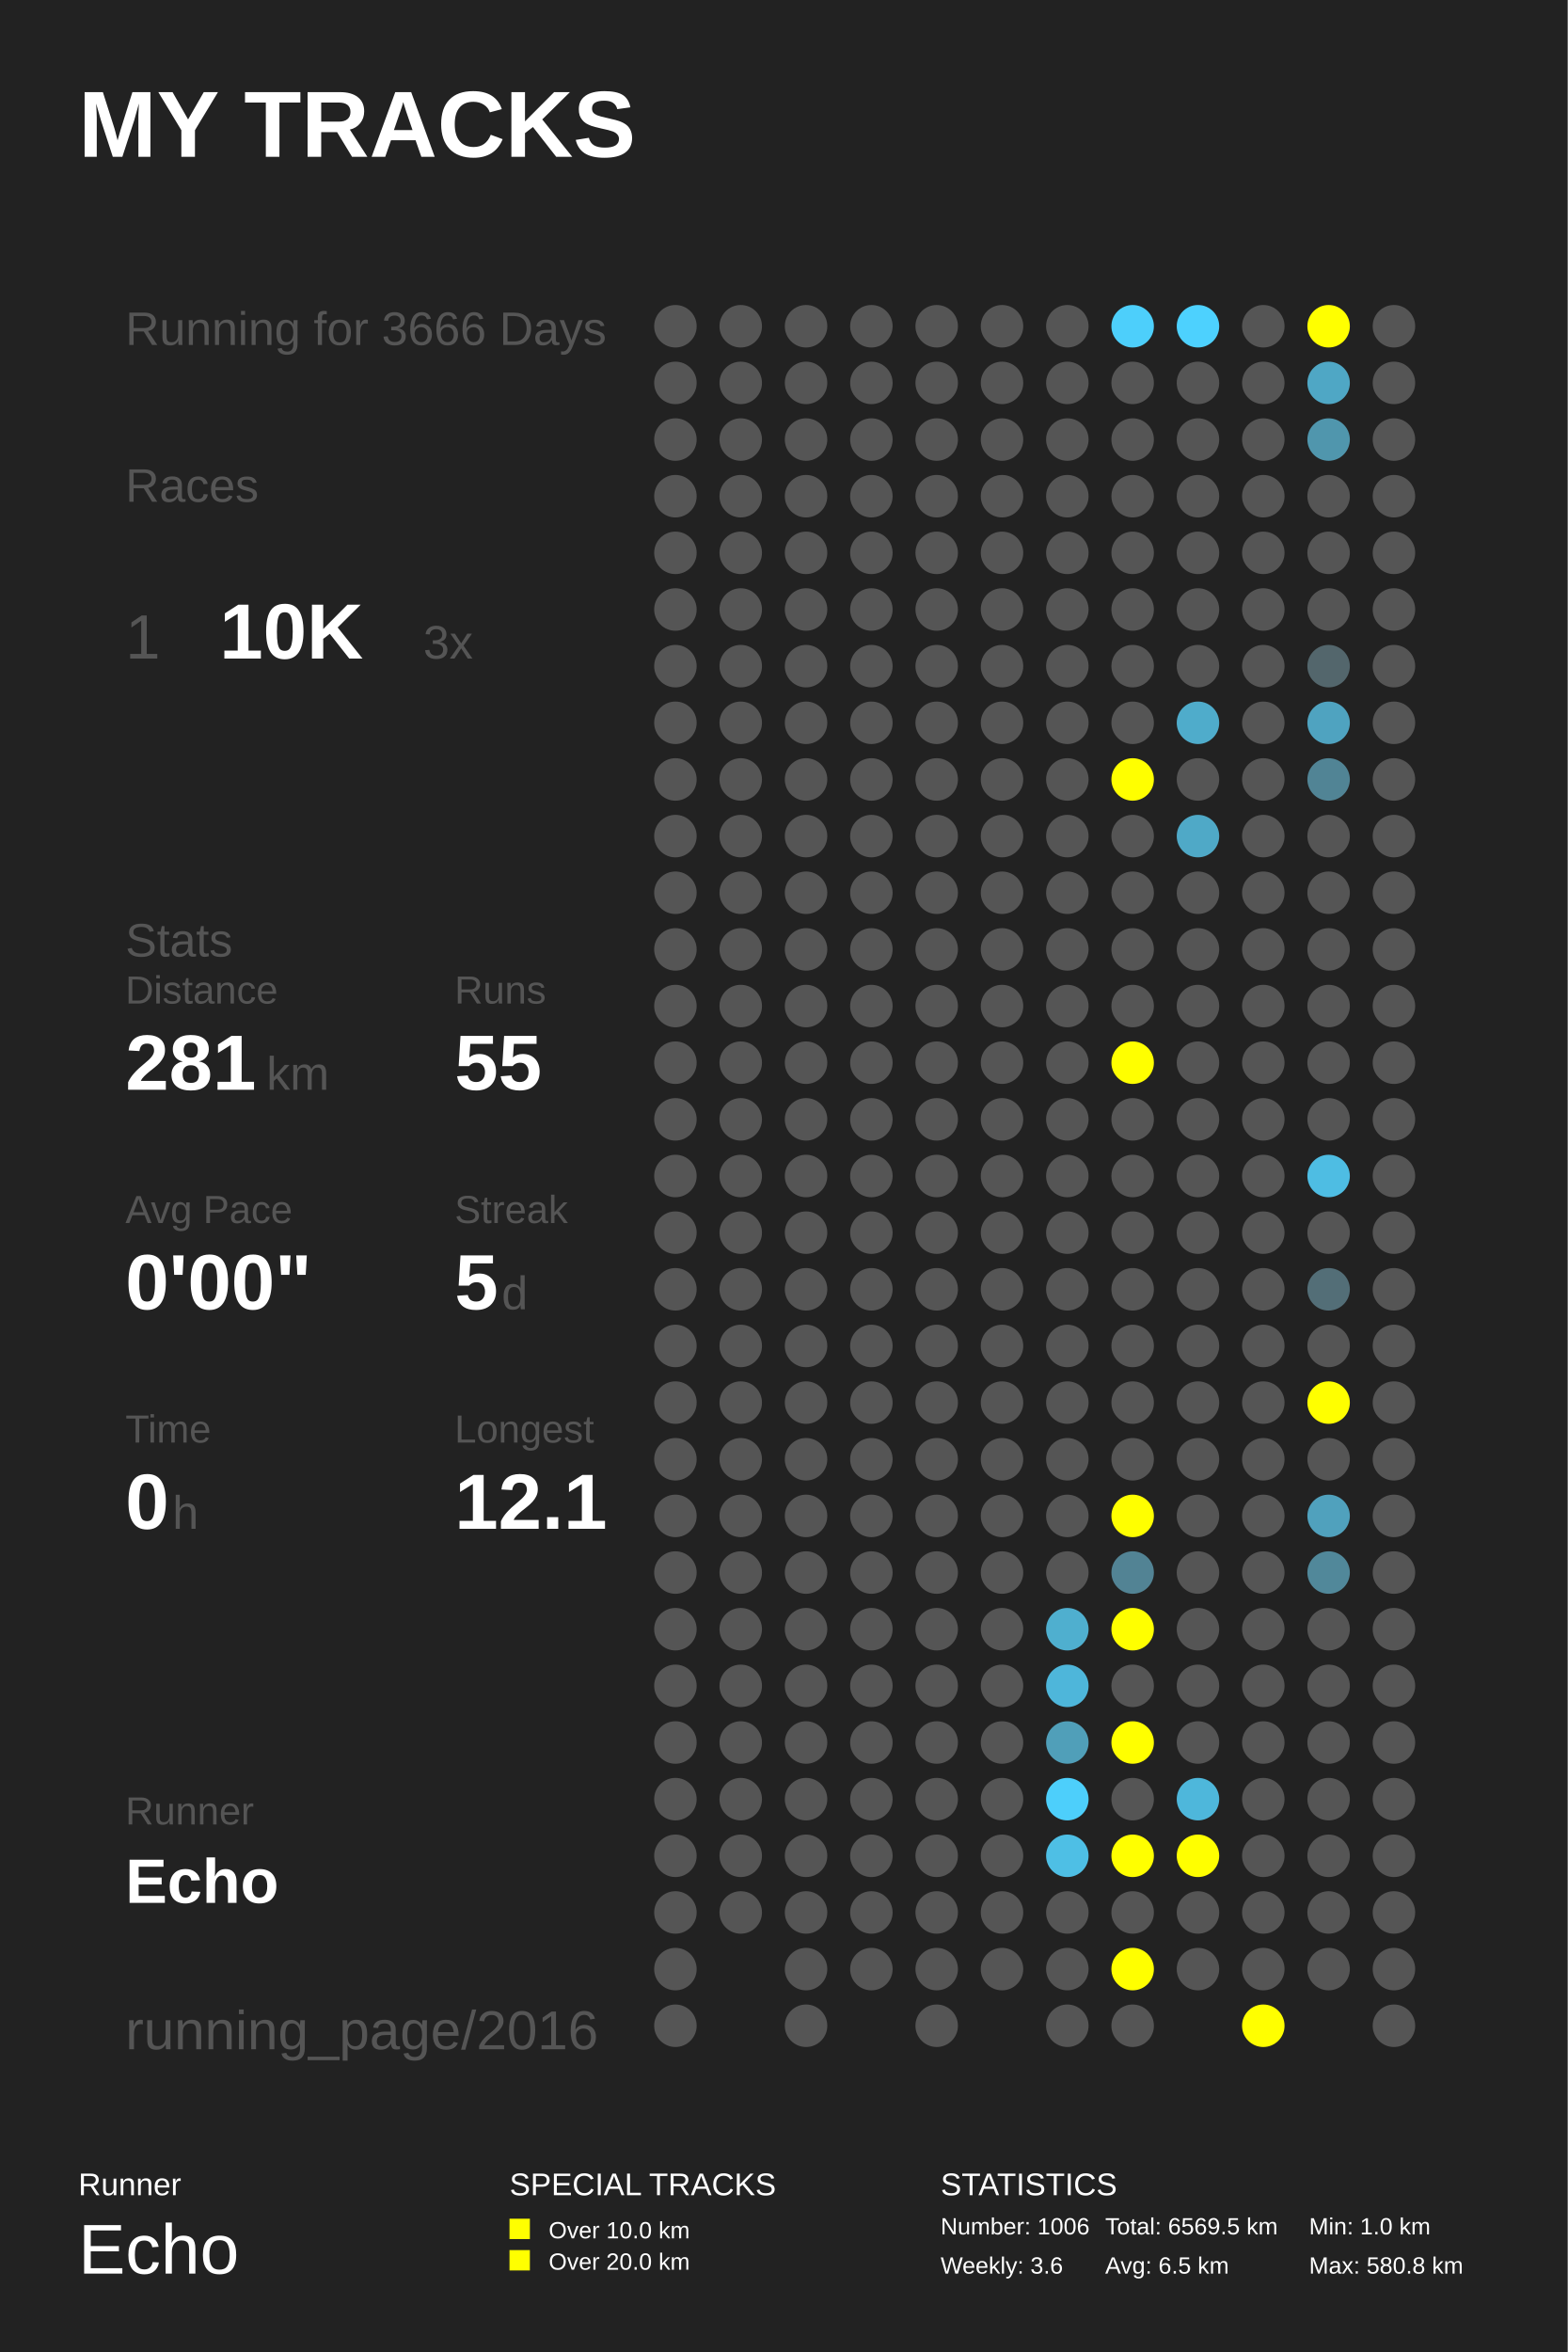
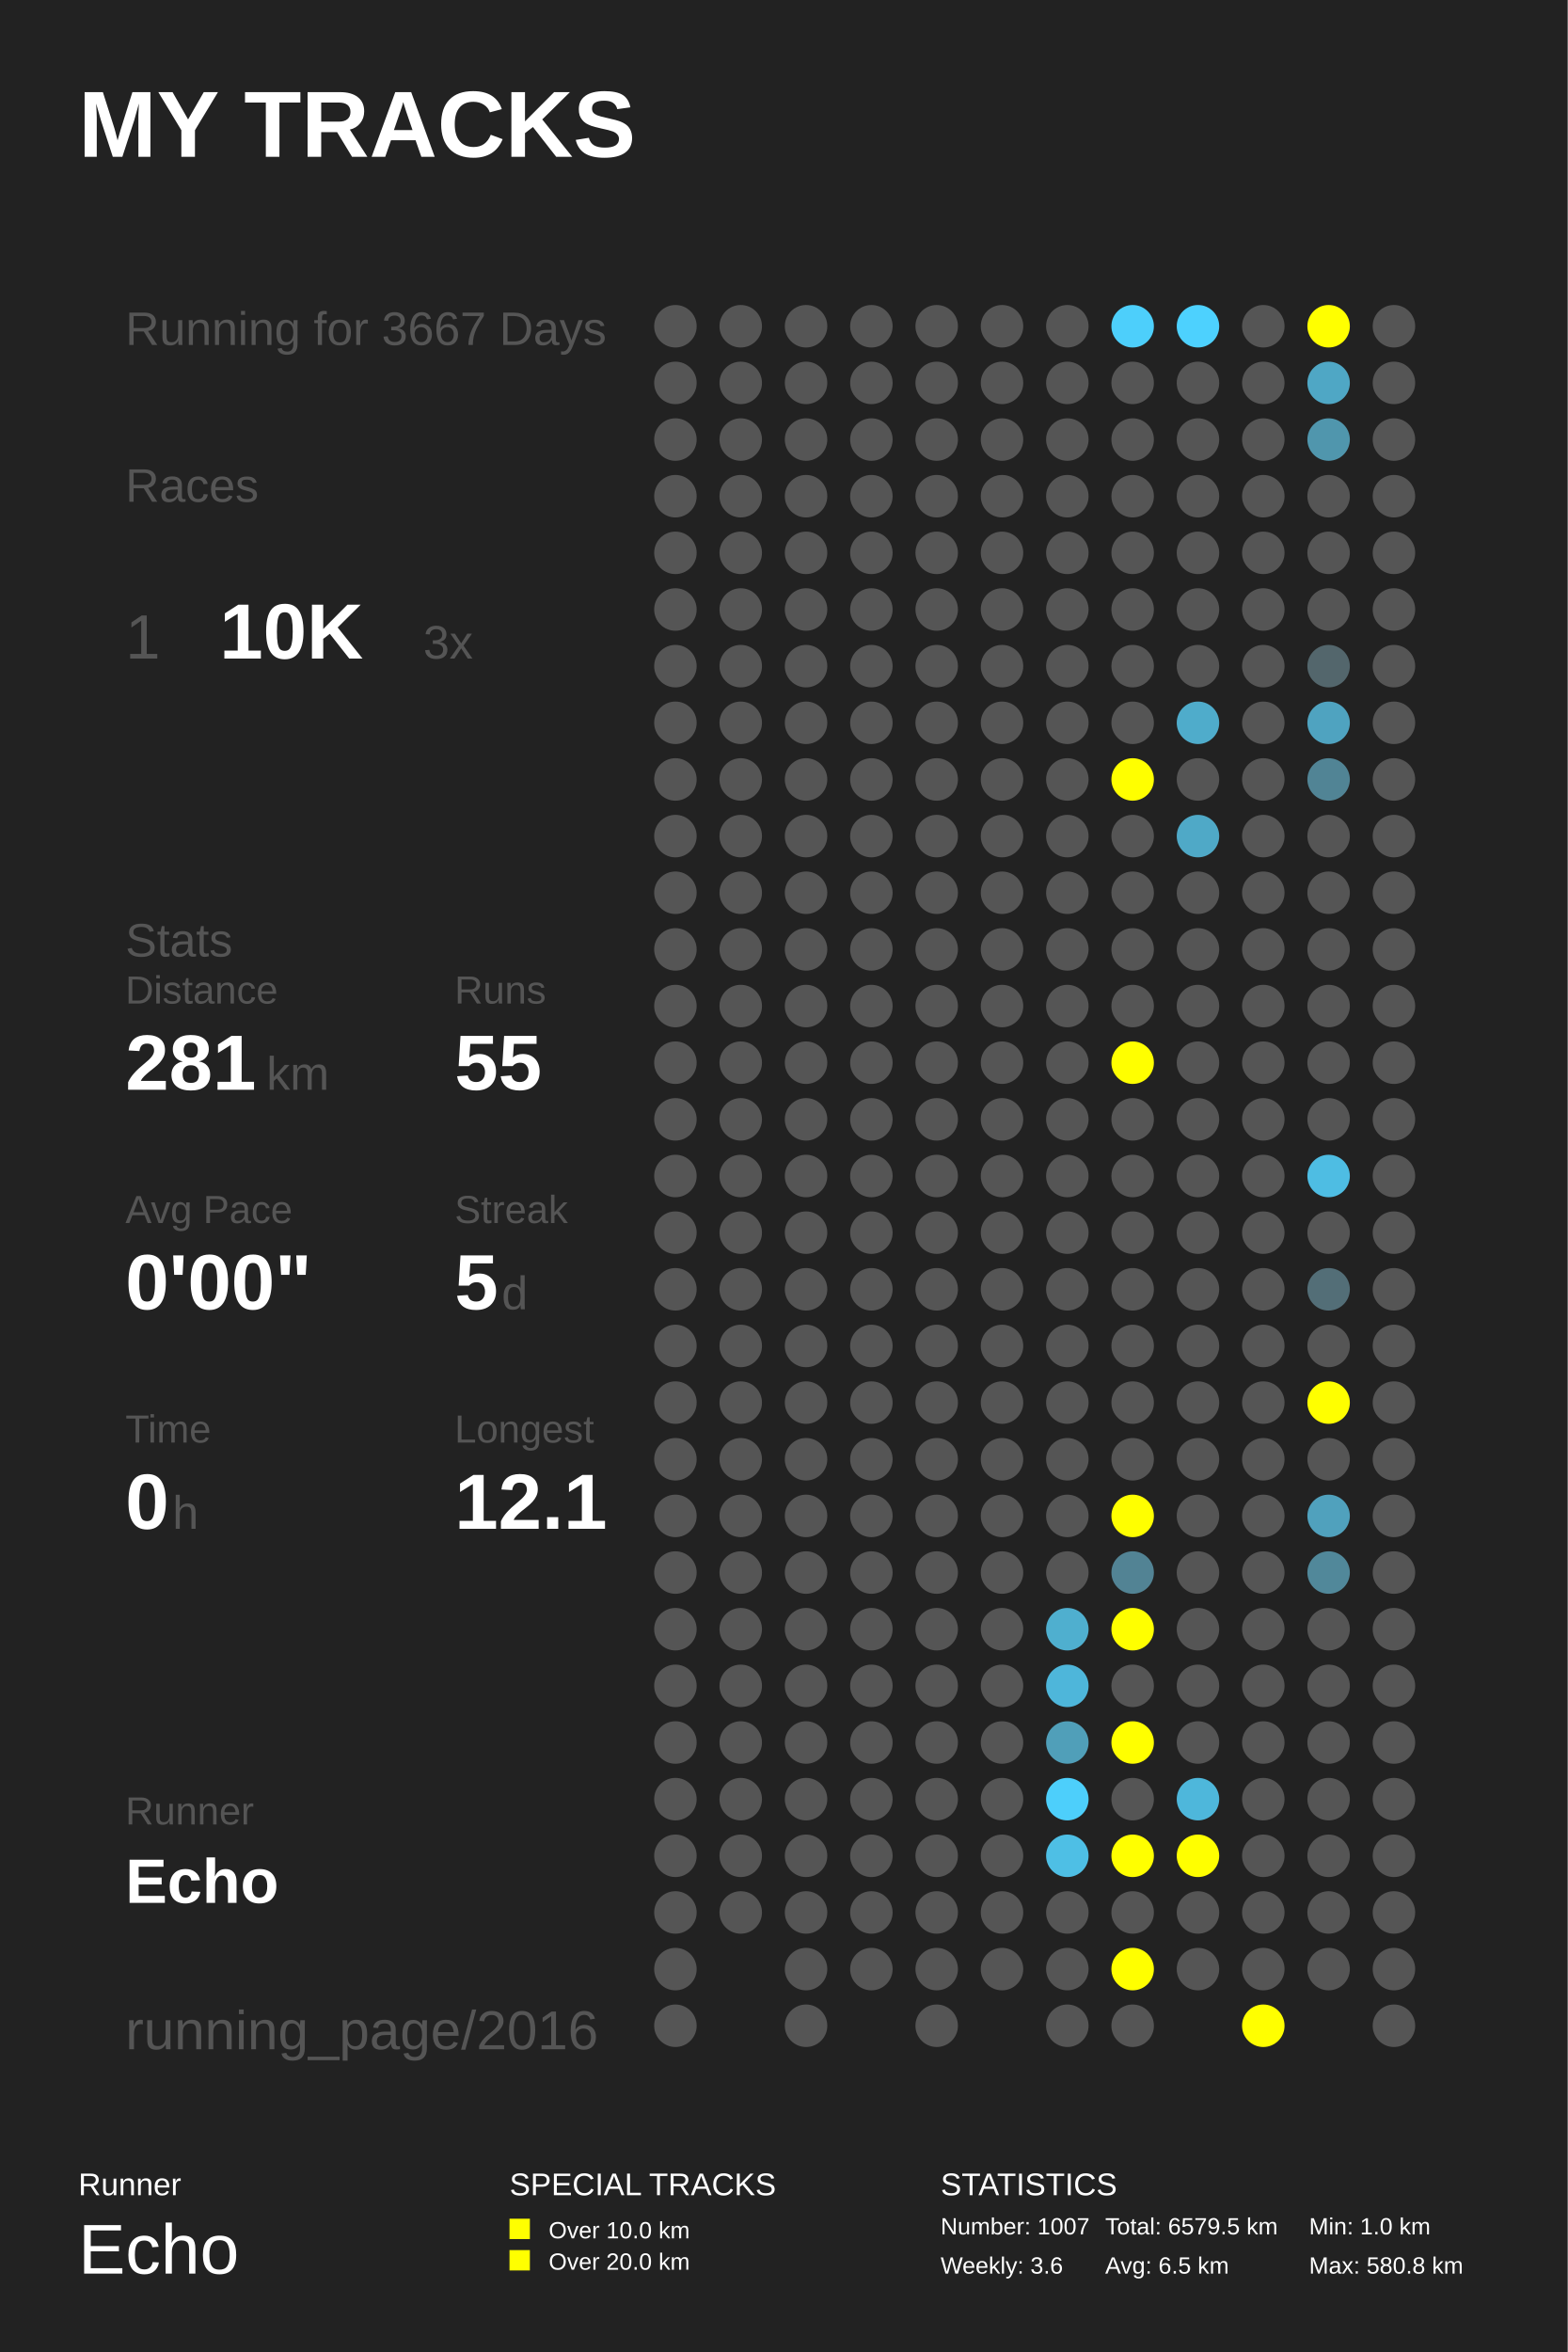
<svg xmlns="http://www.w3.org/2000/svg" baseProfile="full" height="300mm" version="1.1" viewBox="0,0,200,300" width="200mm">
  <defs />
  <rect fill="#222222" height="300" width="200" x="0" y="0" />
  <text fill="#FFFFFF" style="font-size:12px; font-family:Arial; font-weight:bold;" x="10" y="20">MY TRACKS</text>
  <text fill="#FFFFFF" style="font-size:4px; font-family:Arial" x="10" y="280">Runner</text>
  <text fill="#FFFFFF" style="font-size:9px; font-family:Arial" x="10" y="290">Echo</text>
  <text fill="#FFFFFF" style="font-size:4px; font-family:Arial" x="65" y="280">SPECIAL TRACKS</text>
  <rect fill="#FFFF00" height="2.6" width="2.6" x="65" y="283" />
  <text fill="#FFFFFF" style="font-size:3px; font-family:Arial" x="70" y="285.5">Over 10.0 km</text>
  <rect fill="#FFFF00" height="2.6" width="2.6" x="65" y="287" />
  <text fill="#FFFFFF" style="font-size:3px; font-family:Arial" x="70" y="289.5">Over 20.0 km</text>
  <text fill="#FFFFFF" style="font-size:4px; font-family:Arial" x="120" y="280">STATISTICS</text>
-   <text fill="#FFFFFF" style="font-size:3px; font-family:Arial" x="120" y="285">Number: 1006</text>
+   <text fill="#FFFFFF" style="font-size:3px; font-family:Arial" x="120" y="285">Number: 1007</text>
  <text fill="#FFFFFF" style="font-size:3px; font-family:Arial" x="120" y="290">Weekly: 3.6</text>
-   <text fill="#FFFFFF" style="font-size:3px; font-family:Arial" x="141" y="285">Total: 6569.5 km</text>
+   <text fill="#FFFFFF" style="font-size:3px; font-family:Arial" x="141" y="285">Total: 6579.5 km</text>
  <text fill="#FFFFFF" style="font-size:3px; font-family:Arial" x="141" y="290">Avg: 6.5 km</text>
  <text fill="#FFFFFF" style="font-size:3px; font-family:Arial" x="167" y="285">Min: 1.0 km</text>
  <text fill="#FFFFFF" style="font-size:3px; font-family:Arial" x="167" y="290">Max: 580.8 km</text>
-   <text fill="#555555" style="font-size:6px; font-family:Arial;" x="16" y="44">Running for 3666 Days</text>
+   <text fill="#555555" style="font-size:6px; font-family:Arial;" x="16" y="44">Running for 3667 Days</text>
  <text fill="#555555" style="font-size:6px; font-family:Arial;" x="16" y="64">Races</text>
  <text fill="#555555" style="font-size:8px; font-family:Arial;" x="16" y="84">1</text>
  <text fill="#FFFFFF" style="font-size:10px; font-family:Arial; font-weight:bold;" x="28" y="84">10K</text>
  <text fill="#555555" style="font-size:6px; font-family:Arial;" x="54" y="84">3x</text>
  <text fill="#555555" style="font-size:6px; font-family:Arial;" x="16" y="122">Stats</text>
  <text fill="#555555" style="font-size:5px; font-family:Arial;" x="16" y="128">Distance</text>
  <text fill="#FFFFFF" style="font-size:10px; font-family:Arial; font-weight:bold;" x="16" y="139">281</text>
  <text fill="#555555" style="font-size:6px; font-family:Arial;" x="34" y="139">km</text>
  <text fill="#555555" style="font-size:5px; font-family:Arial;" x="58" y="128">Runs</text>
  <text fill="#FFFFFF" style="font-size:10px; font-family:Arial; font-weight:bold;" x="58" y="139">55</text>
  <text fill="#555555" style="font-size:5px; font-family:Arial;" x="16" y="156">Avg Pace</text>
  <text fill="#FFFFFF" style="font-size:10px; font-family:Arial; font-weight:bold;" x="16" y="167">0'00"</text>
  <text fill="#555555" style="font-size:5px; font-family:Arial;" x="58" y="156">Streak</text>
  <text fill="#FFFFFF" style="font-size:10px; font-family:Arial; font-weight:bold;" x="58" y="167">5</text>
  <text fill="#555555" style="font-size:6px; font-family:Arial;" x="64" y="167">d</text>
  <text fill="#555555" style="font-size:5px; font-family:Arial;" x="16" y="184">Time</text>
  <text fill="#FFFFFF" style="font-size:10px; font-family:Arial; font-weight:bold;" x="16" y="195">0</text>
  <text fill="#555555" style="font-size:6px; font-family:Arial;" x="22" y="195">h</text>
  <text fill="#555555" style="font-size:5px; font-family:Arial;" x="58" y="184">Longest</text>
  <text fill="#FFFFFF" style="font-size:10px; font-family:Arial; font-weight:bold;" x="58" y="195">12.1</text>
  <text fill="#555555" style="font-size:5px; font-family:Arial;" x="16" y="232.71">Runner</text>
  <text fill="#FFFFFF" style="font-size:8px; font-family:Arial; font-weight:bold;" x="16" y="242.71">Echo</text>
  <text fill="#555555" style="font-size:7px; font-family:Arial;" x="16" y="261.387">running_page/2016</text>
  <circle cx="86.167" cy="41.613" fill="#555555" r="2.71" />
  <circle cx="86.167" cy="48.839" fill="#555555" r="2.71" />
  <circle cx="86.167" cy="56.065" fill="#555555" r="2.71" />
  <circle cx="86.167" cy="63.29" fill="#555555" r="2.71" />
  <circle cx="86.167" cy="70.516" fill="#555555" r="2.71" />
  <circle cx="86.167" cy="77.742" fill="#555555" r="2.71" />
  <circle cx="86.167" cy="84.968" fill="#555555" r="2.71" />
  <circle cx="86.167" cy="92.194" fill="#555555" r="2.71" />
  <circle cx="86.167" cy="99.419" fill="#555555" r="2.71" />
  <circle cx="86.167" cy="106.645" fill="#555555" r="2.71" />
  <circle cx="86.167" cy="113.871" fill="#555555" r="2.71" />
  <circle cx="86.167" cy="121.097" fill="#555555" r="2.71" />
  <circle cx="86.167" cy="128.323" fill="#555555" r="2.71" />
  <circle cx="86.167" cy="135.548" fill="#555555" r="2.71" />
  <circle cx="86.167" cy="142.774" fill="#555555" r="2.71" />
  <circle cx="86.167" cy="150.0" fill="#555555" r="2.71" />
  <circle cx="86.167" cy="157.226" fill="#555555" r="2.71" />
  <circle cx="86.167" cy="164.452" fill="#555555" r="2.71" />
  <circle cx="86.167" cy="171.677" fill="#555555" r="2.71" />
  <circle cx="86.167" cy="178.903" fill="#555555" r="2.71" />
  <circle cx="86.167" cy="186.129" fill="#555555" r="2.71" />
  <circle cx="86.167" cy="193.355" fill="#555555" r="2.71" />
  <circle cx="86.167" cy="200.581" fill="#555555" r="2.71" />
  <circle cx="86.167" cy="207.806" fill="#555555" r="2.71" />
  <circle cx="86.167" cy="215.032" fill="#555555" r="2.71" />
  <circle cx="86.167" cy="222.258" fill="#555555" r="2.71" />
  <circle cx="86.167" cy="229.484" fill="#555555" r="2.71" />
  <circle cx="86.167" cy="236.71" fill="#555555" r="2.71" />
  <circle cx="86.167" cy="243.935" fill="#555555" r="2.71" />
  <circle cx="86.167" cy="251.161" fill="#555555" r="2.71" />
  <circle cx="86.167" cy="258.387" fill="#555555" r="2.71" />
  <circle cx="94.5" cy="41.613" fill="#555555" r="2.71" />
  <circle cx="94.5" cy="48.839" fill="#555555" r="2.71" />
  <circle cx="94.5" cy="56.065" fill="#555555" r="2.71" />
  <circle cx="94.5" cy="63.29" fill="#555555" r="2.71" />
  <circle cx="94.5" cy="70.516" fill="#555555" r="2.71" />
  <circle cx="94.5" cy="77.742" fill="#555555" r="2.71" />
  <circle cx="94.5" cy="84.968" fill="#555555" r="2.71" />
  <circle cx="94.5" cy="92.194" fill="#555555" r="2.71" />
  <circle cx="94.5" cy="99.419" fill="#555555" r="2.71" />
  <circle cx="94.5" cy="106.645" fill="#555555" r="2.71" />
  <circle cx="94.5" cy="113.871" fill="#555555" r="2.71" />
  <circle cx="94.5" cy="121.097" fill="#555555" r="2.71" />
  <circle cx="94.5" cy="128.323" fill="#555555" r="2.71" />
  <circle cx="94.5" cy="135.548" fill="#555555" r="2.71" />
  <circle cx="94.5" cy="142.774" fill="#555555" r="2.71" />
  <circle cx="94.5" cy="150.0" fill="#555555" r="2.71" />
  <circle cx="94.5" cy="157.226" fill="#555555" r="2.71" />
  <circle cx="94.5" cy="164.452" fill="#555555" r="2.71" />
  <circle cx="94.5" cy="171.677" fill="#555555" r="2.71" />
  <circle cx="94.5" cy="178.903" fill="#555555" r="2.71" />
  <circle cx="94.5" cy="186.129" fill="#555555" r="2.71" />
  <circle cx="94.5" cy="193.355" fill="#555555" r="2.71" />
  <circle cx="94.5" cy="200.581" fill="#555555" r="2.71" />
  <circle cx="94.5" cy="207.806" fill="#555555" r="2.71" />
  <circle cx="94.5" cy="215.032" fill="#555555" r="2.71" />
  <circle cx="94.5" cy="222.258" fill="#555555" r="2.71" />
  <circle cx="94.5" cy="229.484" fill="#555555" r="2.71" />
  <circle cx="94.5" cy="236.71" fill="#555555" r="2.71" />
  <circle cx="94.5" cy="243.935" fill="#555555" r="2.71" />
  <circle cx="102.833" cy="41.613" fill="#555555" r="2.71" />
  <circle cx="102.833" cy="48.839" fill="#555555" r="2.71" />
  <circle cx="102.833" cy="56.065" fill="#555555" r="2.71" />
  <circle cx="102.833" cy="63.29" fill="#555555" r="2.71" />
  <circle cx="102.833" cy="70.516" fill="#555555" r="2.71" />
  <circle cx="102.833" cy="77.742" fill="#555555" r="2.71" />
  <circle cx="102.833" cy="84.968" fill="#555555" r="2.71" />
  <circle cx="102.833" cy="92.194" fill="#555555" r="2.71" />
  <circle cx="102.833" cy="99.419" fill="#555555" r="2.71" />
  <circle cx="102.833" cy="106.645" fill="#555555" r="2.71" />
  <circle cx="102.833" cy="113.871" fill="#555555" r="2.71" />
  <circle cx="102.833" cy="121.097" fill="#555555" r="2.71" />
  <circle cx="102.833" cy="128.323" fill="#555555" r="2.71" />
  <circle cx="102.833" cy="135.548" fill="#555555" r="2.71" />
  <circle cx="102.833" cy="142.774" fill="#555555" r="2.71" />
  <circle cx="102.833" cy="150.0" fill="#555555" r="2.71" />
  <circle cx="102.833" cy="157.226" fill="#555555" r="2.71" />
  <circle cx="102.833" cy="164.452" fill="#555555" r="2.71" />
  <circle cx="102.833" cy="171.677" fill="#555555" r="2.71" />
  <circle cx="102.833" cy="178.903" fill="#555555" r="2.71" />
  <circle cx="102.833" cy="186.129" fill="#555555" r="2.71" />
  <circle cx="102.833" cy="193.355" fill="#555555" r="2.71" />
  <circle cx="102.833" cy="200.581" fill="#555555" r="2.71" />
  <circle cx="102.833" cy="207.806" fill="#555555" r="2.71" />
  <circle cx="102.833" cy="215.032" fill="#555555" r="2.71" />
  <circle cx="102.833" cy="222.258" fill="#555555" r="2.71" />
  <circle cx="102.833" cy="229.484" fill="#555555" r="2.71" />
  <circle cx="102.833" cy="236.71" fill="#555555" r="2.71" />
  <circle cx="102.833" cy="243.935" fill="#555555" r="2.71" />
  <circle cx="102.833" cy="251.161" fill="#555555" r="2.71" />
  <circle cx="102.833" cy="258.387" fill="#555555" r="2.71" />
  <circle cx="111.167" cy="41.613" fill="#555555" r="2.71" />
  <circle cx="111.167" cy="48.839" fill="#555555" r="2.71" />
  <circle cx="111.167" cy="56.065" fill="#555555" r="2.71" />
  <circle cx="111.167" cy="63.29" fill="#555555" r="2.71" />
  <circle cx="111.167" cy="70.516" fill="#555555" r="2.71" />
  <circle cx="111.167" cy="77.742" fill="#555555" r="2.71" />
  <circle cx="111.167" cy="84.968" fill="#555555" r="2.71" />
  <circle cx="111.167" cy="92.194" fill="#555555" r="2.71" />
  <circle cx="111.167" cy="99.419" fill="#555555" r="2.71" />
  <circle cx="111.167" cy="106.645" fill="#555555" r="2.71" />
  <circle cx="111.167" cy="113.871" fill="#555555" r="2.71" />
  <circle cx="111.167" cy="121.097" fill="#555555" r="2.71" />
  <circle cx="111.167" cy="128.323" fill="#555555" r="2.71" />
  <circle cx="111.167" cy="135.548" fill="#555555" r="2.71" />
  <circle cx="111.167" cy="142.774" fill="#555555" r="2.71" />
  <circle cx="111.167" cy="150.0" fill="#555555" r="2.71" />
  <circle cx="111.167" cy="157.226" fill="#555555" r="2.71" />
  <circle cx="111.167" cy="164.452" fill="#555555" r="2.71" />
  <circle cx="111.167" cy="171.677" fill="#555555" r="2.71" />
  <circle cx="111.167" cy="178.903" fill="#555555" r="2.71" />
  <circle cx="111.167" cy="186.129" fill="#555555" r="2.71" />
  <circle cx="111.167" cy="193.355" fill="#555555" r="2.71" />
  <circle cx="111.167" cy="200.581" fill="#555555" r="2.71" />
  <circle cx="111.167" cy="207.806" fill="#555555" r="2.71" />
  <circle cx="111.167" cy="215.032" fill="#555555" r="2.71" />
  <circle cx="111.167" cy="222.258" fill="#555555" r="2.71" />
  <circle cx="111.167" cy="229.484" fill="#555555" r="2.71" />
  <circle cx="111.167" cy="236.71" fill="#555555" r="2.71" />
  <circle cx="111.167" cy="243.935" fill="#555555" r="2.71" />
  <circle cx="111.167" cy="251.161" fill="#555555" r="2.71" />
  <circle cx="119.5" cy="41.613" fill="#555555" r="2.71" />
  <circle cx="119.5" cy="48.839" fill="#555555" r="2.71" />
  <circle cx="119.5" cy="56.065" fill="#555555" r="2.71" />
  <circle cx="119.5" cy="63.29" fill="#555555" r="2.71" />
  <circle cx="119.5" cy="70.516" fill="#555555" r="2.71" />
  <circle cx="119.5" cy="77.742" fill="#555555" r="2.71" />
  <circle cx="119.5" cy="84.968" fill="#555555" r="2.71" />
  <circle cx="119.5" cy="92.194" fill="#555555" r="2.71" />
  <circle cx="119.5" cy="99.419" fill="#555555" r="2.71" />
  <circle cx="119.5" cy="106.645" fill="#555555" r="2.71" />
  <circle cx="119.5" cy="113.871" fill="#555555" r="2.71" />
  <circle cx="119.5" cy="121.097" fill="#555555" r="2.71" />
  <circle cx="119.5" cy="128.323" fill="#555555" r="2.71" />
  <circle cx="119.5" cy="135.548" fill="#555555" r="2.71" />
  <circle cx="119.5" cy="142.774" fill="#555555" r="2.71" />
  <circle cx="119.5" cy="150.0" fill="#555555" r="2.71" />
  <circle cx="119.5" cy="157.226" fill="#555555" r="2.71" />
  <circle cx="119.5" cy="164.452" fill="#555555" r="2.71" />
  <circle cx="119.5" cy="171.677" fill="#555555" r="2.71" />
  <circle cx="119.5" cy="178.903" fill="#555555" r="2.71" />
  <circle cx="119.5" cy="186.129" fill="#555555" r="2.71" />
  <circle cx="119.5" cy="193.355" fill="#555555" r="2.71" />
  <circle cx="119.5" cy="200.581" fill="#555555" r="2.71" />
  <circle cx="119.5" cy="207.806" fill="#555555" r="2.71" />
  <circle cx="119.5" cy="215.032" fill="#555555" r="2.71" />
  <circle cx="119.5" cy="222.258" fill="#555555" r="2.71" />
  <circle cx="119.5" cy="229.484" fill="#555555" r="2.71" />
  <circle cx="119.5" cy="236.71" fill="#555555" r="2.71" />
  <circle cx="119.5" cy="243.935" fill="#555555" r="2.71" />
  <circle cx="119.5" cy="251.161" fill="#555555" r="2.71" />
  <circle cx="119.5" cy="258.387" fill="#555555" r="2.71" />
  <circle cx="127.833" cy="41.613" fill="#555555" r="2.71" />
  <circle cx="127.833" cy="48.839" fill="#555555" r="2.71" />
  <circle cx="127.833" cy="56.065" fill="#555555" r="2.71" />
  <circle cx="127.833" cy="63.29" fill="#555555" r="2.71" />
  <circle cx="127.833" cy="70.516" fill="#555555" r="2.71" />
  <circle cx="127.833" cy="77.742" fill="#555555" r="2.71" />
  <circle cx="127.833" cy="84.968" fill="#555555" r="2.71" />
  <circle cx="127.833" cy="92.194" fill="#555555" r="2.71" />
  <circle cx="127.833" cy="99.419" fill="#555555" r="2.71" />
  <circle cx="127.833" cy="106.645" fill="#555555" r="2.71" />
  <circle cx="127.833" cy="113.871" fill="#555555" r="2.71" />
  <circle cx="127.833" cy="121.097" fill="#555555" r="2.71" />
  <circle cx="127.833" cy="128.323" fill="#555555" r="2.71" />
  <circle cx="127.833" cy="135.548" fill="#555555" r="2.71" />
  <circle cx="127.833" cy="142.774" fill="#555555" r="2.71" />
  <circle cx="127.833" cy="150.0" fill="#555555" r="2.71" />
  <circle cx="127.833" cy="157.226" fill="#555555" r="2.71" />
  <circle cx="127.833" cy="164.452" fill="#555555" r="2.71" />
  <circle cx="127.833" cy="171.677" fill="#555555" r="2.71" />
  <circle cx="127.833" cy="178.903" fill="#555555" r="2.71" />
  <circle cx="127.833" cy="186.129" fill="#555555" r="2.71" />
  <circle cx="127.833" cy="193.355" fill="#555555" r="2.71" />
  <circle cx="127.833" cy="200.581" fill="#555555" r="2.71" />
  <circle cx="127.833" cy="207.806" fill="#555555" r="2.71" />
  <circle cx="127.833" cy="215.032" fill="#555555" r="2.71" />
  <circle cx="127.833" cy="222.258" fill="#555555" r="2.71" />
  <circle cx="127.833" cy="229.484" fill="#555555" r="2.71" />
  <circle cx="127.833" cy="236.71" fill="#555555" r="2.71" />
  <circle cx="127.833" cy="243.935" fill="#555555" r="2.71" />
  <circle cx="127.833" cy="251.161" fill="#555555" r="2.71" />
  <circle cx="136.167" cy="41.613" fill="#555555" r="2.71" />
  <circle cx="136.167" cy="48.839" fill="#555555" r="2.71" />
  <circle cx="136.167" cy="56.065" fill="#555555" r="2.71" />
  <circle cx="136.167" cy="63.29" fill="#555555" r="2.71" />
  <circle cx="136.167" cy="70.516" fill="#555555" r="2.71" />
  <circle cx="136.167" cy="77.742" fill="#555555" r="2.71" />
  <circle cx="136.167" cy="84.968" fill="#555555" r="2.71" />
  <circle cx="136.167" cy="92.194" fill="#555555" r="2.71" />
  <circle cx="136.167" cy="99.419" fill="#555555" r="2.71" />
  <circle cx="136.167" cy="106.645" fill="#555555" r="2.71" />
  <circle cx="136.167" cy="113.871" fill="#555555" r="2.71" />
  <circle cx="136.167" cy="121.097" fill="#555555" r="2.71" />
  <circle cx="136.167" cy="128.323" fill="#555555" r="2.71" />
  <circle cx="136.167" cy="135.548" fill="#555555" r="2.71" />
  <circle cx="136.167" cy="142.774" fill="#555555" r="2.71" />
  <circle cx="136.167" cy="150.0" fill="#555555" r="2.71" />
  <circle cx="136.167" cy="157.226" fill="#555555" r="2.71" />
  <circle cx="136.167" cy="164.452" fill="#555555" r="2.71" />
  <circle cx="136.167" cy="171.677" fill="#555555" r="2.71" />
  <circle cx="136.167" cy="178.903" fill="#555555" r="2.71" />
  <circle cx="136.167" cy="186.129" fill="#555555" r="2.71" />
  <circle cx="136.167" cy="193.355" fill="#555555" r="2.71" />
  <circle cx="136.167" cy="200.581" fill="#555555" r="2.71" />
  <circle cx="136.167" cy="207.806" fill="#4fafcf" r="2.71" />
  <circle cx="136.167" cy="215.032" fill="#4eb6da" r="2.71" />
  <circle cx="136.167" cy="222.258" fill="#509fb9" r="2.71" />
  <circle cx="136.167" cy="229.484" fill="#4dcffb" r="2.71" />
  <circle cx="136.167" cy="236.71" fill="#4ebfe5" r="2.71" />
  <circle cx="136.167" cy="243.935" fill="#555555" r="2.71" />
  <circle cx="136.167" cy="251.161" fill="#555555" r="2.71" />
  <circle cx="136.167" cy="258.387" fill="#555555" r="2.71" />
  <circle cx="144.5" cy="41.613" fill="#4dcffb" r="2.71" />
  <circle cx="144.5" cy="48.839" fill="#555555" r="2.71" />
  <circle cx="144.5" cy="56.065" fill="#555555" r="2.71" />
  <circle cx="144.5" cy="63.29" fill="#555555" r="2.71" />
  <circle cx="144.5" cy="70.516" fill="#555555" r="2.71" />
  <circle cx="144.5" cy="77.742" fill="#555555" r="2.71" />
  <circle cx="144.5" cy="84.968" fill="#555555" r="2.71" />
  <circle cx="144.5" cy="92.194" fill="#555555" r="2.71" />
  <circle cx="144.5" cy="99.419" fill="#FFFF00" r="2.71" />
  <circle cx="144.5" cy="106.645" fill="#555555" r="2.71" />
  <circle cx="144.5" cy="113.871" fill="#555555" r="2.71" />
  <circle cx="144.5" cy="121.097" fill="#555555" r="2.71" />
  <circle cx="144.5" cy="128.323" fill="#555555" r="2.71" />
  <circle cx="144.5" cy="135.548" fill="#FFFF00" r="2.71" />
  <circle cx="144.5" cy="142.774" fill="#555555" r="2.71" />
  <circle cx="144.5" cy="150.0" fill="#555555" r="2.71" />
  <circle cx="144.5" cy="157.226" fill="#555555" r="2.71" />
  <circle cx="144.5" cy="164.452" fill="#555555" r="2.71" />
  <circle cx="144.5" cy="171.677" fill="#555555" r="2.71" />
  <circle cx="144.5" cy="178.903" fill="#555555" r="2.71" />
  <circle cx="144.5" cy="186.129" fill="#555555" r="2.71" />
  <circle cx="144.5" cy="193.355" fill="#FFFF00" r="2.71" />
  <circle cx="144.5" cy="200.581" fill="#528394" r="2.71" />
  <circle cx="144.5" cy="207.806" fill="#FFFF00" r="2.71" />
  <circle cx="144.5" cy="215.032" fill="#555555" r="2.71" />
  <circle cx="144.5" cy="222.258" fill="#FFFF00" r="2.71" />
  <circle cx="144.5" cy="229.484" fill="#555555" r="2.71" />
  <circle cx="144.5" cy="236.71" fill="#FFFF00" r="2.71" />
  <circle cx="144.5" cy="243.935" fill="#555555" r="2.71" />
  <circle cx="144.5" cy="251.161" fill="#FFFF00" r="2.71" />
  <circle cx="144.5" cy="258.387" fill="#555555" r="2.71" />
  <circle cx="152.833" cy="41.613" fill="#4dd1fe" r="2.71" />
  <circle cx="152.833" cy="48.839" fill="#555555" r="2.71" />
  <circle cx="152.833" cy="56.065" fill="#555555" r="2.71" />
  <circle cx="152.833" cy="63.29" fill="#555555" r="2.71" />
  <circle cx="152.833" cy="70.516" fill="#555555" r="2.71" />
  <circle cx="152.833" cy="77.742" fill="#555555" r="2.71" />
  <circle cx="152.833" cy="84.968" fill="#555555" r="2.71" />
  <circle cx="152.833" cy="92.194" fill="#4faccb" r="2.71" />
  <circle cx="152.833" cy="99.419" fill="#555555" r="2.71" />
  <circle cx="152.833" cy="106.645" fill="#4fa9c7" r="2.71" />
  <circle cx="152.833" cy="113.871" fill="#555555" r="2.71" />
  <circle cx="152.833" cy="121.097" fill="#555555" r="2.71" />
  <circle cx="152.833" cy="128.323" fill="#555555" r="2.71" />
  <circle cx="152.833" cy="135.548" fill="#555555" r="2.71" />
  <circle cx="152.833" cy="142.774" fill="#555555" r="2.71" />
  <circle cx="152.833" cy="150.0" fill="#555555" r="2.71" />
  <circle cx="152.833" cy="157.226" fill="#555555" r="2.71" />
  <circle cx="152.833" cy="164.452" fill="#555555" r="2.71" />
  <circle cx="152.833" cy="171.677" fill="#555555" r="2.71" />
  <circle cx="152.833" cy="178.903" fill="#555555" r="2.71" />
  <circle cx="152.833" cy="186.129" fill="#555555" r="2.71" />
  <circle cx="152.833" cy="193.355" fill="#555555" r="2.71" />
  <circle cx="152.833" cy="200.581" fill="#555555" r="2.71" />
  <circle cx="152.833" cy="207.806" fill="#555555" r="2.71" />
  <circle cx="152.833" cy="215.032" fill="#555555" r="2.71" />
  <circle cx="152.833" cy="222.258" fill="#555555" r="2.71" />
  <circle cx="152.833" cy="229.484" fill="#4eb7db" r="2.71" />
  <circle cx="152.833" cy="236.71" fill="#FFFF00" r="2.71" />
  <circle cx="152.833" cy="243.935" fill="#555555" r="2.71" />
  <circle cx="152.833" cy="251.161" fill="#555555" r="2.71" />
  <circle cx="161.167" cy="41.613" fill="#555555" r="2.71" />
  <circle cx="161.167" cy="48.839" fill="#555555" r="2.71" />
  <circle cx="161.167" cy="56.065" fill="#555555" r="2.71" />
  <circle cx="161.167" cy="63.29" fill="#555555" r="2.71" />
  <circle cx="161.167" cy="70.516" fill="#555555" r="2.71" />
  <circle cx="161.167" cy="77.742" fill="#555555" r="2.71" />
  <circle cx="161.167" cy="84.968" fill="#555555" r="2.71" />
  <circle cx="161.167" cy="92.194" fill="#555555" r="2.71" />
  <circle cx="161.167" cy="99.419" fill="#555555" r="2.71" />
  <circle cx="161.167" cy="106.645" fill="#555555" r="2.71" />
  <circle cx="161.167" cy="113.871" fill="#555555" r="2.71" />
  <circle cx="161.167" cy="121.097" fill="#555555" r="2.71" />
  <circle cx="161.167" cy="128.323" fill="#555555" r="2.71" />
  <circle cx="161.167" cy="135.548" fill="#555555" r="2.71" />
  <circle cx="161.167" cy="142.774" fill="#555555" r="2.71" />
  <circle cx="161.167" cy="150.0" fill="#555555" r="2.71" />
  <circle cx="161.167" cy="157.226" fill="#555555" r="2.71" />
  <circle cx="161.167" cy="164.452" fill="#555555" r="2.71" />
  <circle cx="161.167" cy="171.677" fill="#555555" r="2.71" />
  <circle cx="161.167" cy="178.903" fill="#555555" r="2.71" />
  <circle cx="161.167" cy="186.129" fill="#555555" r="2.71" />
  <circle cx="161.167" cy="193.355" fill="#555555" r="2.71" />
  <circle cx="161.167" cy="200.581" fill="#555555" r="2.71" />
  <circle cx="161.167" cy="207.806" fill="#555555" r="2.71" />
  <circle cx="161.167" cy="215.032" fill="#555555" r="2.71" />
  <circle cx="161.167" cy="222.258" fill="#555555" r="2.71" />
  <circle cx="161.167" cy="229.484" fill="#555555" r="2.71" />
  <circle cx="161.167" cy="236.71" fill="#555555" r="2.71" />
  <circle cx="161.167" cy="243.935" fill="#555555" r="2.71" />
  <circle cx="161.167" cy="251.161" fill="#555555" r="2.71" />
  <circle cx="161.167" cy="258.387" fill="#FFFF00" r="2.71" />
  <circle cx="169.5" cy="41.613" fill="#FFFF00" r="2.71" />
  <circle cx="169.5" cy="48.839" fill="#4fa7c5" r="2.71" />
  <circle cx="169.5" cy="56.065" fill="#5096ad" r="2.71" />
  <circle cx="169.5" cy="63.29" fill="#555555" r="2.71" />
  <circle cx="169.5" cy="70.516" fill="#555555" r="2.71" />
  <circle cx="169.5" cy="77.742" fill="#555555" r="2.71" />
  <circle cx="169.5" cy="84.968" fill="#53666c" r="2.71" />
  <circle cx="169.5" cy="92.194" fill="#4fa3c0" r="2.71" />
  <circle cx="169.5" cy="99.419" fill="#518495" r="2.71" />
  <circle cx="169.5" cy="106.645" fill="#555555" r="2.71" />
  <circle cx="169.5" cy="113.871" fill="#555555" r="2.71" />
  <circle cx="169.5" cy="121.097" fill="#555555" r="2.71" />
  <circle cx="169.5" cy="128.323" fill="#555555" r="2.71" />
  <circle cx="169.5" cy="135.548" fill="#555555" r="2.71" />
  <circle cx="169.5" cy="142.774" fill="#555555" r="2.71" />
  <circle cx="169.5" cy="150.0" fill="#4ebde3" r="2.71" />
  <circle cx="169.5" cy="157.226" fill="#555555" r="2.71" />
  <circle cx="169.5" cy="164.452" fill="#536e77" r="2.71" />
  <circle cx="169.5" cy="171.677" fill="#555555" r="2.71" />
  <circle cx="169.5" cy="178.903" fill="#FFFF00" r="2.71" />
  <circle cx="169.5" cy="186.129" fill="#555555" r="2.71" />
  <circle cx="169.5" cy="193.355" fill="#50a1bd" r="2.71" />
  <circle cx="169.5" cy="200.581" fill="#51889a" r="2.71" />
  <circle cx="169.5" cy="207.806" fill="#555555" r="2.71" />
  <circle cx="169.5" cy="215.032" fill="#555555" r="2.71" />
  <circle cx="169.5" cy="222.258" fill="#555555" r="2.71" />
  <circle cx="169.5" cy="229.484" fill="#555555" r="2.71" />
  <circle cx="169.5" cy="236.71" fill="#555555" r="2.71" />
  <circle cx="169.5" cy="243.935" fill="#555555" r="2.71" />
  <circle cx="169.5" cy="251.161" fill="#555555" r="2.71" />
  <circle cx="177.833" cy="41.613" fill="#555555" r="2.71" />
  <circle cx="177.833" cy="48.839" fill="#555555" r="2.71" />
  <circle cx="177.833" cy="56.065" fill="#555555" r="2.71" />
  <circle cx="177.833" cy="63.29" fill="#555555" r="2.71" />
  <circle cx="177.833" cy="70.516" fill="#555555" r="2.71" />
  <circle cx="177.833" cy="77.742" fill="#555555" r="2.71" />
  <circle cx="177.833" cy="84.968" fill="#555555" r="2.71" />
  <circle cx="177.833" cy="92.194" fill="#555555" r="2.71" />
  <circle cx="177.833" cy="99.419" fill="#555555" r="2.71" />
  <circle cx="177.833" cy="106.645" fill="#555555" r="2.71" />
  <circle cx="177.833" cy="113.871" fill="#555555" r="2.71" />
  <circle cx="177.833" cy="121.097" fill="#555555" r="2.71" />
  <circle cx="177.833" cy="128.323" fill="#555555" r="2.71" />
  <circle cx="177.833" cy="135.548" fill="#555555" r="2.71" />
  <circle cx="177.833" cy="142.774" fill="#555555" r="2.71" />
  <circle cx="177.833" cy="150.0" fill="#555555" r="2.71" />
  <circle cx="177.833" cy="157.226" fill="#555555" r="2.71" />
  <circle cx="177.833" cy="164.452" fill="#555555" r="2.71" />
  <circle cx="177.833" cy="171.677" fill="#555555" r="2.71" />
  <circle cx="177.833" cy="178.903" fill="#555555" r="2.71" />
  <circle cx="177.833" cy="186.129" fill="#555555" r="2.71" />
  <circle cx="177.833" cy="193.355" fill="#555555" r="2.71" />
  <circle cx="177.833" cy="200.581" fill="#555555" r="2.71" />
  <circle cx="177.833" cy="207.806" fill="#555555" r="2.71" />
  <circle cx="177.833" cy="215.032" fill="#555555" r="2.71" />
  <circle cx="177.833" cy="222.258" fill="#555555" r="2.71" />
  <circle cx="177.833" cy="229.484" fill="#555555" r="2.71" />
  <circle cx="177.833" cy="236.71" fill="#555555" r="2.71" />
  <circle cx="177.833" cy="243.935" fill="#555555" r="2.71" />
  <circle cx="177.833" cy="251.161" fill="#555555" r="2.71" />
  <circle cx="177.833" cy="258.387" fill="#555555" r="2.71" />
</svg>
